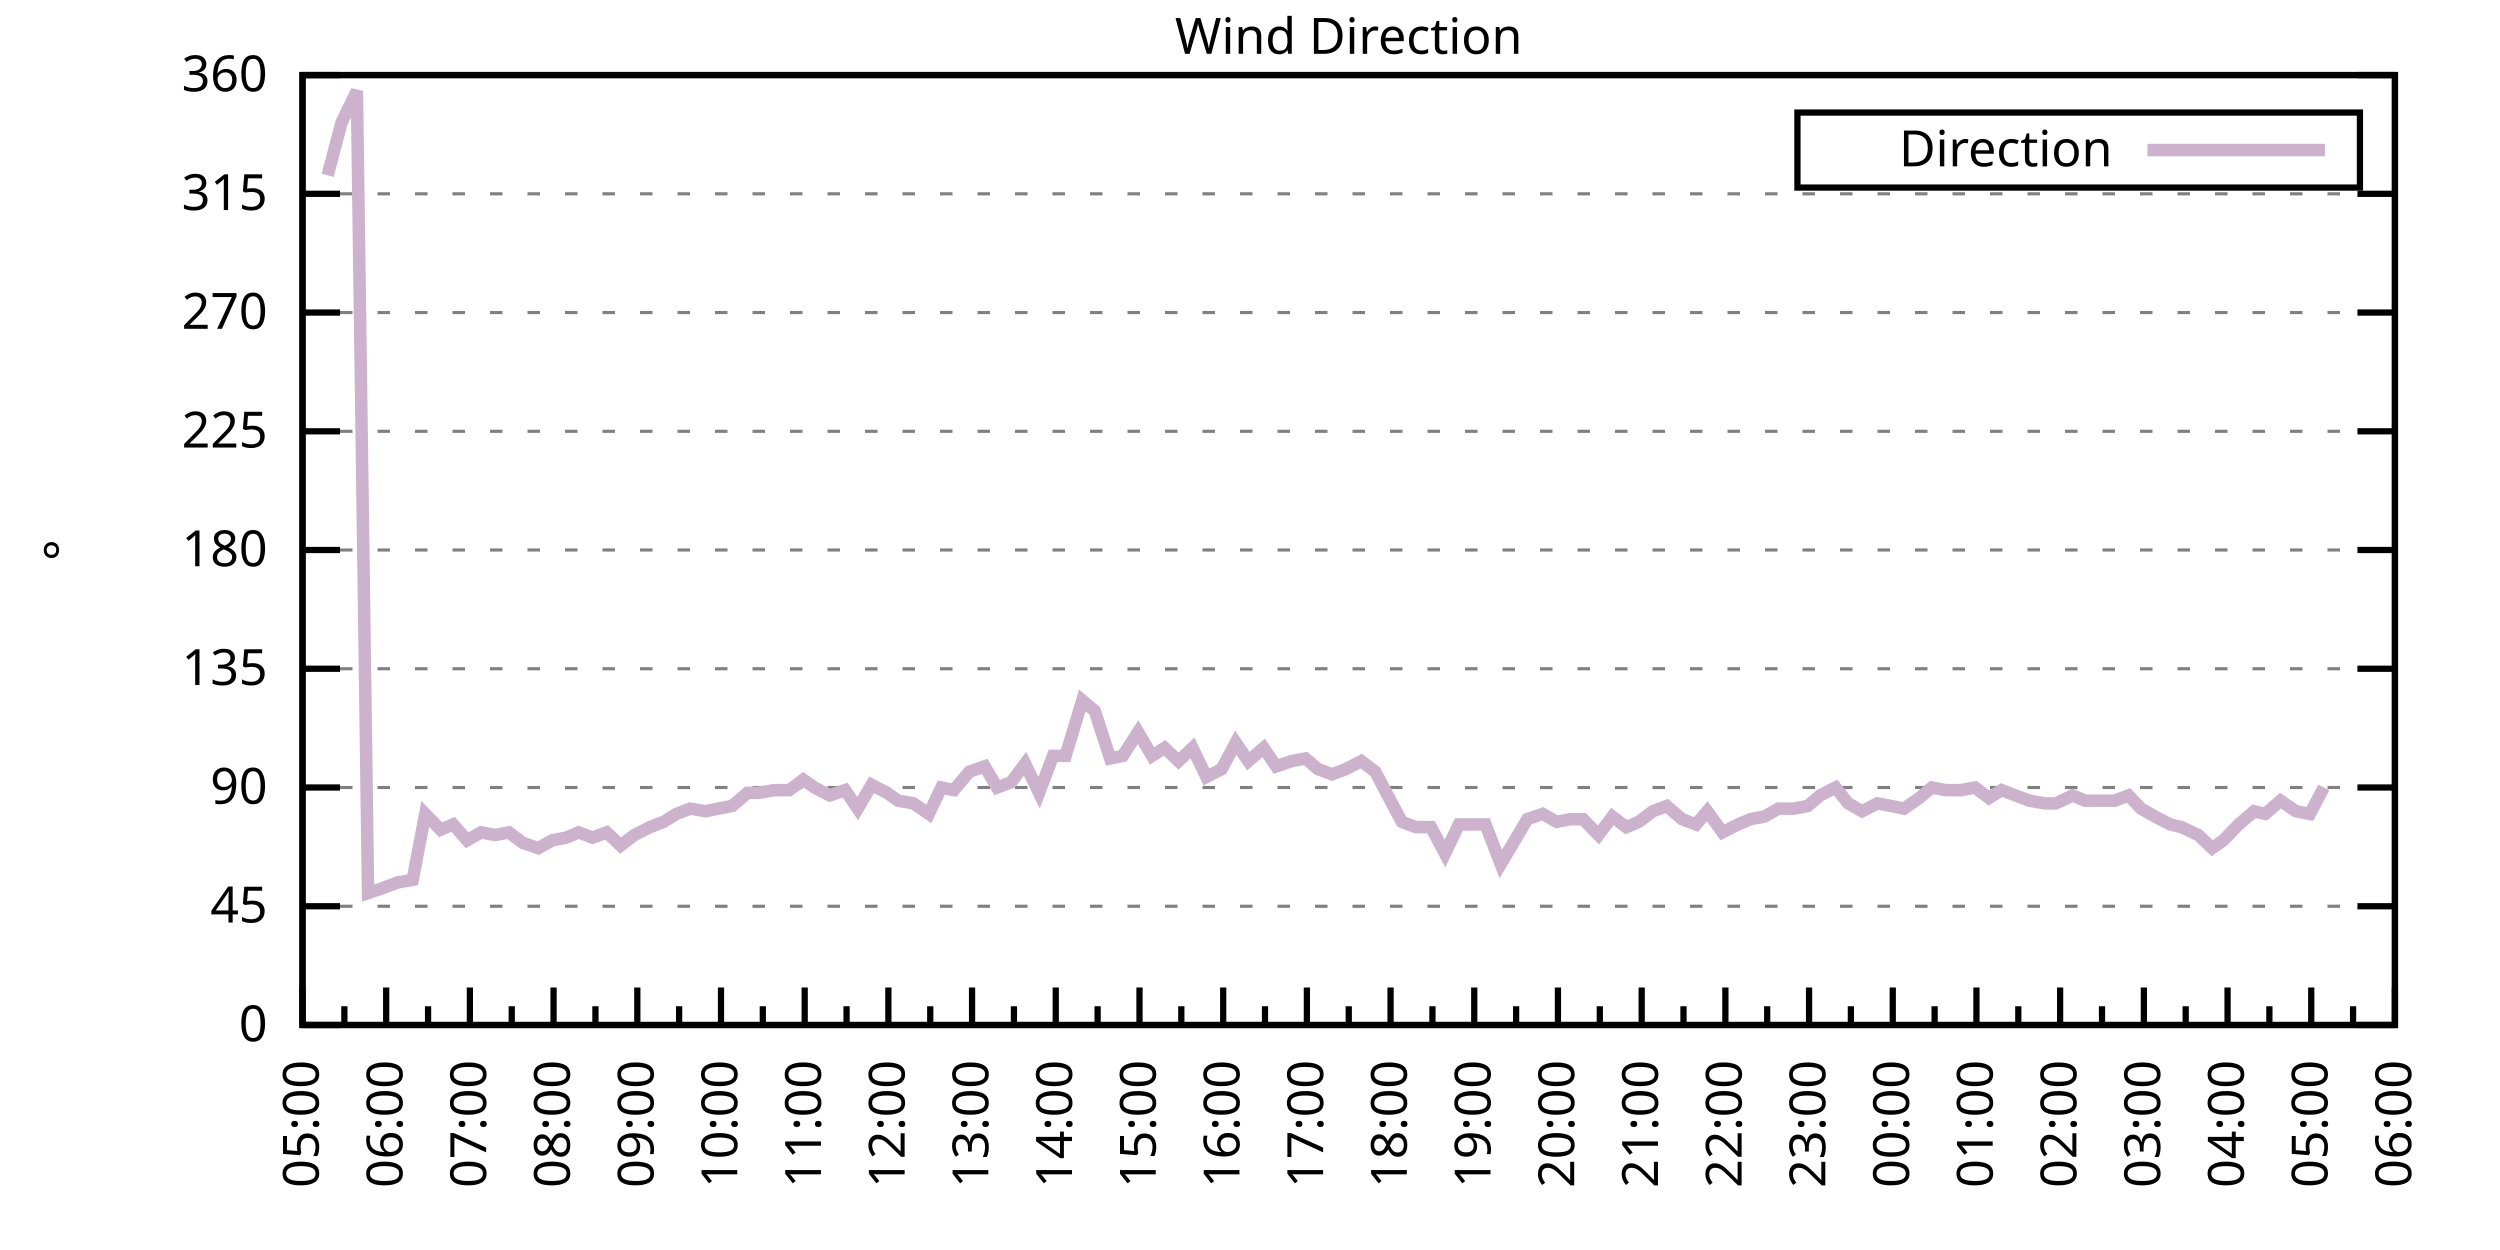
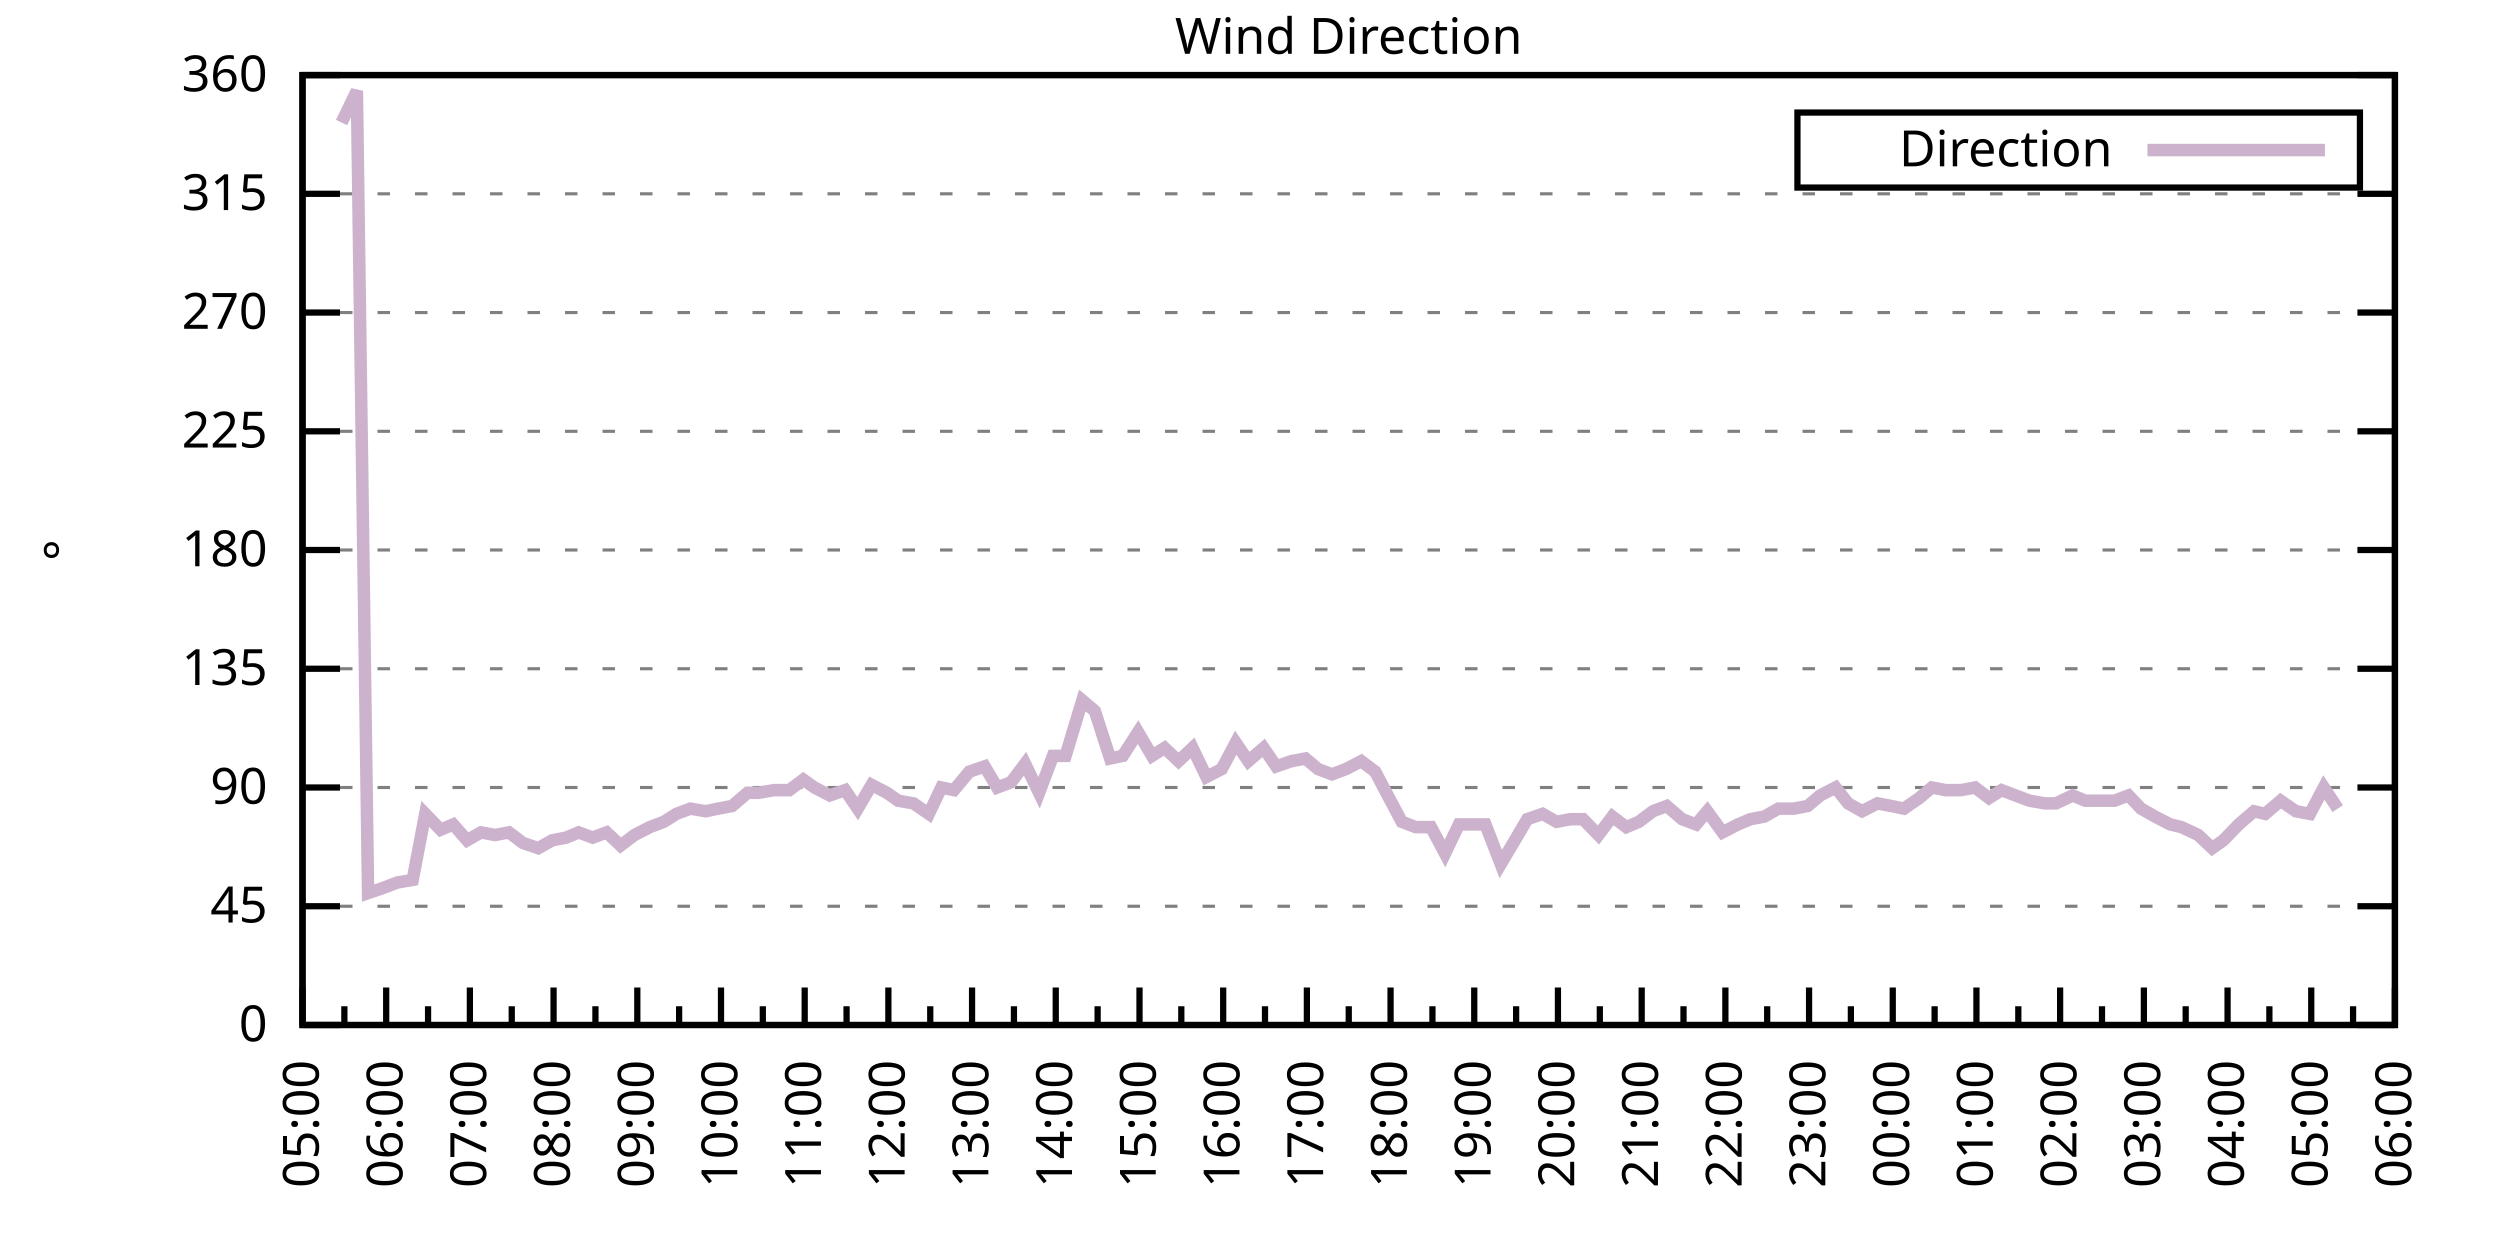
<svg xmlns="http://www.w3.org/2000/svg" xmlns:xlink="http://www.w3.org/1999/xlink" width="400" height="200" viewBox="0 0 400 200">
  <g id="gnuplot_canvas">
    <rect x="0" y="0" width="400" height="200" fill="none" />
    <defs>
      <circle id="gpDot" r="0.5" stroke-width="0.5" stroke="currentColor" />
      <path id="gpPt0" stroke-width="0.333" stroke="currentColor" d="M-1,0 h2 M0,-1 v2" />
      <path id="gpPt1" stroke-width="0.333" stroke="currentColor" d="M-1,-1 L1,1 M1,-1 L-1,1" />
      <path id="gpPt2" stroke-width="0.333" stroke="currentColor" d="M-1,0 L1,0 M0,-1 L0,1 M-1,-1 L1,1 M-1,1 L1,-1" />
      <rect id="gpPt3" stroke-width="0.333" stroke="currentColor" x="-1" y="-1" width="2" height="2" />
      <rect id="gpPt4" stroke-width="0.333" stroke="currentColor" fill="currentColor" x="-1" y="-1" width="2" height="2" />
      <circle id="gpPt5" stroke-width="0.333" stroke="currentColor" cx="0" cy="0" r="1" />
      <use xlink:href="#gpPt5" id="gpPt6" fill="currentColor" stroke="none" />
      <path id="gpPt7" stroke-width="0.333" stroke="currentColor" d="M0,-1.33 L-1.33,0.67 L1.33,0.67 z" />
      <use xlink:href="#gpPt7" id="gpPt8" fill="currentColor" stroke="none" />
      <use xlink:href="#gpPt7" id="gpPt9" stroke="currentColor" transform="rotate(180)" />
      <use xlink:href="#gpPt9" id="gpPt10" fill="currentColor" stroke="none" />
      <use xlink:href="#gpPt3" id="gpPt11" stroke="currentColor" transform="rotate(45)" />
      <use xlink:href="#gpPt11" id="gpPt12" fill="currentColor" stroke="none" />
      <path id="gpPt13" stroke-width="0.333" stroke="currentColor" d="M0,1.330 L1.265,0.411 L0.782,-1.067 L-0.782,-1.076 L-1.265,0.411 z" />
      <use xlink:href="#gpPt13" id="gpPt14" fill="currentColor" stroke="none" />
      <filter id="textbox" filterUnits="objectBoundingBox" x="0" y="0" height="1" width="1">
        <feFlood flood-color="white" flood-opacity="1" result="bgnd" />
        <feComposite in="SourceGraphic" in2="bgnd" operator="atop" />
      </filter>
      <filter id="greybox" filterUnits="objectBoundingBox" x="0" y="0" height="1" width="1">
        <feFlood flood-color="lightgrey" flood-opacity="1" result="grey" />
        <feComposite in="SourceGraphic" in2="grey" operator="atop" />
      </filter>
    </defs>
    <g fill="none" color="white" stroke="currentColor" stroke-width="1.00" stroke-linecap="butt" stroke-linejoin="miter">
</g>
    <g fill="none" color="black" stroke="currentColor" stroke-width="1.00" stroke-linecap="butt" stroke-linejoin="miter">
      <g stroke="none" shape-rendering="crispEdges">
        <polygon fill="rgb(255, 255, 255)" points="48.40,164.00 383.18,164.00 383.18,12.02 48.40,12.02 " />
      </g>
    </g>
    <g fill="none" color="black" stroke="currentColor" stroke-width="1.00" stroke-linecap="butt" stroke-linejoin="miter">
</g>
    <g fill="none" color="black" stroke="black" stroke-width="0.50" stroke-linecap="butt" stroke-linejoin="miter">
</g>
    <g fill="none" color="gray" stroke="currentColor" stroke-width="0.50" stroke-linecap="butt" stroke-linejoin="miter">
      <path stroke="gray" stroke-dasharray="2,4" class="gridline" d="M48.40,164.00 L383.19,164.00  " />
    </g>
    <g fill="none" color="gray" stroke="gray" stroke-width="1.00" stroke-linecap="butt" stroke-linejoin="miter">
</g>
    <g fill="none" color="black" stroke="currentColor" stroke-width="1.00" stroke-linecap="butt" stroke-linejoin="miter">
      <path stroke="black" d="M48.40,164.00 L54.40,164.00 M383.19,164.00 L377.19,164.00  " />
      <g transform="translate(42.80,166.60)" stroke="none" fill="black" font-family="Sans" font-size="8.00" text-anchor="end">
        <text>
          <tspan font-family="Sans"> 0</tspan>
        </text>
      </g>
    </g>
    <g fill="none" color="black" stroke="currentColor" stroke-width="1.00" stroke-linecap="butt" stroke-linejoin="miter">
</g>
    <g fill="none" color="black" stroke="black" stroke-width="0.50" stroke-linecap="butt" stroke-linejoin="miter">
</g>
    <g fill="none" color="gray" stroke="currentColor" stroke-width="0.50" stroke-linecap="butt" stroke-linejoin="miter">
      <path stroke="gray" stroke-dasharray="2,4" class="gridline" d="M48.40,145.00 L383.19,145.00  " />
    </g>
    <g fill="none" color="gray" stroke="gray" stroke-width="1.00" stroke-linecap="butt" stroke-linejoin="miter">
</g>
    <g fill="none" color="black" stroke="currentColor" stroke-width="1.00" stroke-linecap="butt" stroke-linejoin="miter">
      <path stroke="black" d="M48.40,145.00 L54.40,145.00 M383.19,145.00 L377.19,145.00  " />
      <g transform="translate(42.80,147.60)" stroke="none" fill="black" font-family="Sans" font-size="8.00" text-anchor="end">
        <text>
          <tspan font-family="Sans"> 45</tspan>
        </text>
      </g>
    </g>
    <g fill="none" color="black" stroke="currentColor" stroke-width="1.00" stroke-linecap="butt" stroke-linejoin="miter">
</g>
    <g fill="none" color="black" stroke="black" stroke-width="0.50" stroke-linecap="butt" stroke-linejoin="miter">
</g>
    <g fill="none" color="gray" stroke="currentColor" stroke-width="0.50" stroke-linecap="butt" stroke-linejoin="miter">
      <path stroke="gray" stroke-dasharray="2,4" class="gridline" d="M48.40,126.00 L383.19,126.00  " />
    </g>
    <g fill="none" color="gray" stroke="gray" stroke-width="1.00" stroke-linecap="butt" stroke-linejoin="miter">
</g>
    <g fill="none" color="black" stroke="currentColor" stroke-width="1.00" stroke-linecap="butt" stroke-linejoin="miter">
      <path stroke="black" d="M48.40,126.00 L54.40,126.00 M383.19,126.00 L377.19,126.00  " />
      <g transform="translate(42.80,128.60)" stroke="none" fill="black" font-family="Sans" font-size="8.00" text-anchor="end">
        <text>
          <tspan font-family="Sans"> 90</tspan>
        </text>
      </g>
    </g>
    <g fill="none" color="black" stroke="currentColor" stroke-width="1.00" stroke-linecap="butt" stroke-linejoin="miter">
</g>
    <g fill="none" color="black" stroke="black" stroke-width="0.50" stroke-linecap="butt" stroke-linejoin="miter">
</g>
    <g fill="none" color="gray" stroke="currentColor" stroke-width="0.50" stroke-linecap="butt" stroke-linejoin="miter">
      <path stroke="gray" stroke-dasharray="2,4" class="gridline" d="M48.40,107.00 L383.19,107.00  " />
    </g>
    <g fill="none" color="gray" stroke="gray" stroke-width="1.00" stroke-linecap="butt" stroke-linejoin="miter">
</g>
    <g fill="none" color="black" stroke="currentColor" stroke-width="1.00" stroke-linecap="butt" stroke-linejoin="miter">
      <path stroke="black" d="M48.40,107.00 L54.40,107.00 M383.19,107.00 L377.19,107.00  " />
      <g transform="translate(42.80,109.60)" stroke="none" fill="black" font-family="Sans" font-size="8.00" text-anchor="end">
        <text>
          <tspan font-family="Sans"> 135</tspan>
        </text>
      </g>
    </g>
    <g fill="none" color="black" stroke="currentColor" stroke-width="1.00" stroke-linecap="butt" stroke-linejoin="miter">
</g>
    <g fill="none" color="black" stroke="black" stroke-width="0.50" stroke-linecap="butt" stroke-linejoin="miter">
</g>
    <g fill="none" color="gray" stroke="currentColor" stroke-width="0.50" stroke-linecap="butt" stroke-linejoin="miter">
      <path stroke="gray" stroke-dasharray="2,4" class="gridline" d="M48.40,88.00 L383.19,88.00  " />
    </g>
    <g fill="none" color="gray" stroke="gray" stroke-width="1.00" stroke-linecap="butt" stroke-linejoin="miter">
</g>
    <g fill="none" color="black" stroke="currentColor" stroke-width="1.00" stroke-linecap="butt" stroke-linejoin="miter">
      <path stroke="black" d="M48.40,88.00 L54.40,88.00 M383.19,88.00 L377.19,88.00  " />
      <g transform="translate(42.80,90.60)" stroke="none" fill="black" font-family="Sans" font-size="8.00" text-anchor="end">
        <text>
          <tspan font-family="Sans"> 180</tspan>
        </text>
      </g>
    </g>
    <g fill="none" color="black" stroke="currentColor" stroke-width="1.00" stroke-linecap="butt" stroke-linejoin="miter">
</g>
    <g fill="none" color="black" stroke="black" stroke-width="0.50" stroke-linecap="butt" stroke-linejoin="miter">
</g>
    <g fill="none" color="gray" stroke="currentColor" stroke-width="0.50" stroke-linecap="butt" stroke-linejoin="miter">
      <path stroke="gray" stroke-dasharray="2,4" class="gridline" d="M48.40,69.01 L383.19,69.01  " />
    </g>
    <g fill="none" color="gray" stroke="gray" stroke-width="1.00" stroke-linecap="butt" stroke-linejoin="miter">
</g>
    <g fill="none" color="black" stroke="currentColor" stroke-width="1.00" stroke-linecap="butt" stroke-linejoin="miter">
      <path stroke="black" d="M48.40,69.01 L54.40,69.01 M383.19,69.01 L377.19,69.01  " />
      <g transform="translate(42.80,71.61)" stroke="none" fill="black" font-family="Sans" font-size="8.00" text-anchor="end">
        <text>
          <tspan font-family="Sans"> 225</tspan>
        </text>
      </g>
    </g>
    <g fill="none" color="black" stroke="currentColor" stroke-width="1.00" stroke-linecap="butt" stroke-linejoin="miter">
</g>
    <g fill="none" color="black" stroke="black" stroke-width="0.50" stroke-linecap="butt" stroke-linejoin="miter">
</g>
    <g fill="none" color="gray" stroke="currentColor" stroke-width="0.50" stroke-linecap="butt" stroke-linejoin="miter">
      <path stroke="gray" stroke-dasharray="2,4" class="gridline" d="M48.40,50.01 L383.19,50.01  " />
    </g>
    <g fill="none" color="gray" stroke="gray" stroke-width="1.00" stroke-linecap="butt" stroke-linejoin="miter">
</g>
    <g fill="none" color="black" stroke="currentColor" stroke-width="1.00" stroke-linecap="butt" stroke-linejoin="miter">
      <path stroke="black" d="M48.40,50.01 L54.40,50.01 M383.19,50.01 L377.19,50.01  " />
      <g transform="translate(42.80,52.61)" stroke="none" fill="black" font-family="Sans" font-size="8.00" text-anchor="end">
        <text>
          <tspan font-family="Sans"> 270</tspan>
        </text>
      </g>
    </g>
    <g fill="none" color="black" stroke="currentColor" stroke-width="1.00" stroke-linecap="butt" stroke-linejoin="miter">
</g>
    <g fill="none" color="black" stroke="black" stroke-width="0.50" stroke-linecap="butt" stroke-linejoin="miter">
</g>
    <g fill="none" color="gray" stroke="currentColor" stroke-width="0.50" stroke-linecap="butt" stroke-linejoin="miter">
      <path stroke="gray" stroke-dasharray="2,4" class="gridline" d="M48.40,31.01 L383.19,31.01  " />
    </g>
    <g fill="none" color="gray" stroke="gray" stroke-width="1.00" stroke-linecap="butt" stroke-linejoin="miter">
</g>
    <g fill="none" color="black" stroke="currentColor" stroke-width="1.00" stroke-linecap="butt" stroke-linejoin="miter">
      <path stroke="black" d="M48.40,31.01 L54.40,31.01 M383.19,31.01 L377.19,31.01  " />
      <g transform="translate(42.80,33.61)" stroke="none" fill="black" font-family="Sans" font-size="8.00" text-anchor="end">
        <text>
          <tspan font-family="Sans"> 315</tspan>
        </text>
      </g>
    </g>
    <g fill="none" color="black" stroke="currentColor" stroke-width="1.00" stroke-linecap="butt" stroke-linejoin="miter">
</g>
    <g fill="none" color="black" stroke="black" stroke-width="0.50" stroke-linecap="butt" stroke-linejoin="miter">
</g>
    <g fill="none" color="gray" stroke="currentColor" stroke-width="0.50" stroke-linecap="butt" stroke-linejoin="miter">
      <path stroke="gray" stroke-dasharray="2,4" class="gridline" d="M48.40,12.01 L383.19,12.01  " />
    </g>
    <g fill="none" color="gray" stroke="gray" stroke-width="1.00" stroke-linecap="butt" stroke-linejoin="miter">
</g>
    <g fill="none" color="black" stroke="currentColor" stroke-width="1.00" stroke-linecap="butt" stroke-linejoin="miter">
      <path stroke="black" d="M48.40,12.01 L54.40,12.01 M383.19,12.01 L377.19,12.01  " />
      <g transform="translate(42.80,14.61)" stroke="none" fill="black" font-family="Sans" font-size="8.00" text-anchor="end">
        <text>
          <tspan font-family="Sans"> 360</tspan>
        </text>
      </g>
    </g>
    <g fill="none" color="black" stroke="currentColor" stroke-width="1.00" stroke-linecap="butt" stroke-linejoin="miter">
      <path stroke="black" d="M48.40,164.00 L48.40,158.00  " />
      <g transform="translate(51.00,169.60) rotate(270)" stroke="none" fill="black" font-family="Sans" font-size="8.00" text-anchor="end">
        <text>
          <tspan font-family="Sans">05:00</tspan>
        </text>
      </g>
    </g>
    <g fill="none" color="black" stroke="currentColor" stroke-width="1.00" stroke-linecap="butt" stroke-linejoin="miter">
      <path stroke="black" d="M55.10,164.00 L55.10,161.00 M61.79,164.00 L61.79,158.00  " />
      <g transform="translate(64.39,169.60) rotate(270)" stroke="none" fill="black" font-family="Sans" font-size="8.00" text-anchor="end">
        <text>
          <tspan font-family="Sans">06:00</tspan>
        </text>
      </g>
    </g>
    <g fill="none" color="black" stroke="currentColor" stroke-width="1.00" stroke-linecap="butt" stroke-linejoin="miter">
      <path stroke="black" d="M68.49,164.00 L68.49,161.00 M75.18,164.00 L75.18,158.00  " />
      <g transform="translate(77.78,169.60) rotate(270)" stroke="none" fill="black" font-family="Sans" font-size="8.00" text-anchor="end">
        <text>
          <tspan font-family="Sans">07:00</tspan>
        </text>
      </g>
    </g>
    <g fill="none" color="black" stroke="currentColor" stroke-width="1.00" stroke-linecap="butt" stroke-linejoin="miter">
      <path stroke="black" d="M81.88,164.00 L81.88,161.00 M88.57,164.00 L88.57,158.00  " />
      <g transform="translate(91.17,169.60) rotate(270)" stroke="none" fill="black" font-family="Sans" font-size="8.00" text-anchor="end">
        <text>
          <tspan font-family="Sans">08:00</tspan>
        </text>
      </g>
    </g>
    <g fill="none" color="black" stroke="currentColor" stroke-width="1.00" stroke-linecap="butt" stroke-linejoin="miter">
      <path stroke="black" d="M95.27,164.00 L95.27,161.00 M101.97,164.00 L101.97,158.00  " />
      <g transform="translate(104.57,169.60) rotate(270)" stroke="none" fill="black" font-family="Sans" font-size="8.00" text-anchor="end">
        <text>
          <tspan font-family="Sans">09:00</tspan>
        </text>
      </g>
    </g>
    <g fill="none" color="black" stroke="currentColor" stroke-width="1.00" stroke-linecap="butt" stroke-linejoin="miter">
      <path stroke="black" d="M108.66,164.00 L108.66,161.00 M115.36,164.00 L115.36,158.00  " />
      <g transform="translate(117.96,169.60) rotate(270)" stroke="none" fill="black" font-family="Sans" font-size="8.00" text-anchor="end">
        <text>
          <tspan font-family="Sans">10:00</tspan>
        </text>
      </g>
    </g>
    <g fill="none" color="black" stroke="currentColor" stroke-width="1.00" stroke-linecap="butt" stroke-linejoin="miter">
      <path stroke="black" d="M122.05,164.00 L122.05,161.00 M128.75,164.00 L128.75,158.00  " />
      <g transform="translate(131.35,169.60) rotate(270)" stroke="none" fill="black" font-family="Sans" font-size="8.00" text-anchor="end">
        <text>
          <tspan font-family="Sans">11:00</tspan>
        </text>
      </g>
    </g>
    <g fill="none" color="black" stroke="currentColor" stroke-width="1.00" stroke-linecap="butt" stroke-linejoin="miter">
      <path stroke="black" d="M135.45,164.00 L135.45,161.00 M142.14,164.00 L142.14,158.00  " />
      <g transform="translate(144.74,169.60) rotate(270)" stroke="none" fill="black" font-family="Sans" font-size="8.00" text-anchor="end">
        <text>
          <tspan font-family="Sans">12:00</tspan>
        </text>
      </g>
    </g>
    <g fill="none" color="black" stroke="currentColor" stroke-width="1.00" stroke-linecap="butt" stroke-linejoin="miter">
      <path stroke="black" d="M148.84,164.00 L148.84,161.00 M155.53,164.00 L155.53,158.00  " />
      <g transform="translate(158.13,169.60) rotate(270)" stroke="none" fill="black" font-family="Sans" font-size="8.00" text-anchor="end">
        <text>
          <tspan font-family="Sans">13:00</tspan>
        </text>
      </g>
    </g>
    <g fill="none" color="black" stroke="currentColor" stroke-width="1.00" stroke-linecap="butt" stroke-linejoin="miter">
      <path stroke="black" d="M162.23,164.00 L162.23,161.00 M168.92,164.00 L168.92,158.00  " />
      <g transform="translate(171.52,169.60) rotate(270)" stroke="none" fill="black" font-family="Sans" font-size="8.00" text-anchor="end">
        <text>
          <tspan font-family="Sans">14:00</tspan>
        </text>
      </g>
    </g>
    <g fill="none" color="black" stroke="currentColor" stroke-width="1.00" stroke-linecap="butt" stroke-linejoin="miter">
      <path stroke="black" d="M175.62,164.00 L175.62,161.00 M182.32,164.00 L182.32,158.00  " />
      <g transform="translate(184.92,169.60) rotate(270)" stroke="none" fill="black" font-family="Sans" font-size="8.00" text-anchor="end">
        <text>
          <tspan font-family="Sans">15:00</tspan>
        </text>
      </g>
    </g>
    <g fill="none" color="black" stroke="currentColor" stroke-width="1.00" stroke-linecap="butt" stroke-linejoin="miter">
      <path stroke="black" d="M189.01,164.00 L189.01,161.00 M195.71,164.00 L195.71,158.00  " />
      <g transform="translate(198.31,169.60) rotate(270)" stroke="none" fill="black" font-family="Sans" font-size="8.00" text-anchor="end">
        <text>
          <tspan font-family="Sans">16:00</tspan>
        </text>
      </g>
    </g>
    <g fill="none" color="black" stroke="currentColor" stroke-width="1.00" stroke-linecap="butt" stroke-linejoin="miter">
      <path stroke="black" d="M202.40,164.00 L202.40,161.00 M209.10,164.00 L209.10,158.00  " />
      <g transform="translate(211.70,169.60) rotate(270)" stroke="none" fill="black" font-family="Sans" font-size="8.00" text-anchor="end">
        <text>
          <tspan font-family="Sans">17:00</tspan>
        </text>
      </g>
    </g>
    <g fill="none" color="black" stroke="currentColor" stroke-width="1.00" stroke-linecap="butt" stroke-linejoin="miter">
      <path stroke="black" d="M215.80,164.00 L215.80,161.00 M222.49,164.00 L222.49,158.00  " />
      <g transform="translate(225.09,169.60) rotate(270)" stroke="none" fill="black" font-family="Sans" font-size="8.00" text-anchor="end">
        <text>
          <tspan font-family="Sans">18:00</tspan>
        </text>
      </g>
    </g>
    <g fill="none" color="black" stroke="currentColor" stroke-width="1.00" stroke-linecap="butt" stroke-linejoin="miter">
      <path stroke="black" d="M229.19,164.00 L229.19,161.00 M235.88,164.00 L235.88,158.00  " />
      <g transform="translate(238.48,169.60) rotate(270)" stroke="none" fill="black" font-family="Sans" font-size="8.00" text-anchor="end">
        <text>
          <tspan font-family="Sans">19:00</tspan>
        </text>
      </g>
    </g>
    <g fill="none" color="black" stroke="currentColor" stroke-width="1.00" stroke-linecap="butt" stroke-linejoin="miter">
      <path stroke="black" d="M242.58,164.00 L242.58,161.00 M249.27,164.00 L249.27,158.00  " />
      <g transform="translate(251.87,169.60) rotate(270)" stroke="none" fill="black" font-family="Sans" font-size="8.00" text-anchor="end">
        <text>
          <tspan font-family="Sans">20:00</tspan>
        </text>
      </g>
    </g>
    <g fill="none" color="black" stroke="currentColor" stroke-width="1.00" stroke-linecap="butt" stroke-linejoin="miter">
      <path stroke="black" d="M255.97,164.00 L255.97,161.00 M262.67,164.00 L262.67,158.00  " />
      <g transform="translate(265.27,169.60) rotate(270)" stroke="none" fill="black" font-family="Sans" font-size="8.00" text-anchor="end">
        <text>
          <tspan font-family="Sans">21:00</tspan>
        </text>
      </g>
    </g>
    <g fill="none" color="black" stroke="currentColor" stroke-width="1.00" stroke-linecap="butt" stroke-linejoin="miter">
      <path stroke="black" d="M269.36,164.00 L269.36,161.00 M276.06,164.00 L276.06,158.00  " />
      <g transform="translate(278.66,169.60) rotate(270)" stroke="none" fill="black" font-family="Sans" font-size="8.00" text-anchor="end">
        <text>
          <tspan font-family="Sans">22:00</tspan>
        </text>
      </g>
    </g>
    <g fill="none" color="black" stroke="currentColor" stroke-width="1.00" stroke-linecap="butt" stroke-linejoin="miter">
      <path stroke="black" d="M282.75,164.00 L282.75,161.00 M289.45,164.00 L289.45,158.00  " />
      <g transform="translate(292.05,169.60) rotate(270)" stroke="none" fill="black" font-family="Sans" font-size="8.00" text-anchor="end">
        <text>
          <tspan font-family="Sans">23:00</tspan>
        </text>
      </g>
    </g>
    <g fill="none" color="black" stroke="currentColor" stroke-width="1.00" stroke-linecap="butt" stroke-linejoin="miter">
      <path stroke="black" d="M296.14,164.00 L296.14,161.00 M302.84,164.00 L302.84,158.00  " />
      <g transform="translate(305.44,169.60) rotate(270)" stroke="none" fill="black" font-family="Sans" font-size="8.00" text-anchor="end">
        <text>
          <tspan font-family="Sans">00:00</tspan>
        </text>
      </g>
    </g>
    <g fill="none" color="black" stroke="currentColor" stroke-width="1.00" stroke-linecap="butt" stroke-linejoin="miter">
      <path stroke="black" d="M309.54,164.00 L309.54,161.00 M316.23,164.00 L316.23,158.00  " />
      <g transform="translate(318.83,169.60) rotate(270)" stroke="none" fill="black" font-family="Sans" font-size="8.00" text-anchor="end">
        <text>
          <tspan font-family="Sans">01:00</tspan>
        </text>
      </g>
    </g>
    <g fill="none" color="black" stroke="currentColor" stroke-width="1.00" stroke-linecap="butt" stroke-linejoin="miter">
      <path stroke="black" d="M322.93,164.00 L322.93,161.00 M329.62,164.00 L329.62,158.00  " />
      <g transform="translate(332.22,169.60) rotate(270)" stroke="none" fill="black" font-family="Sans" font-size="8.00" text-anchor="end">
        <text>
          <tspan font-family="Sans">02:00</tspan>
        </text>
      </g>
    </g>
    <g fill="none" color="black" stroke="currentColor" stroke-width="1.00" stroke-linecap="butt" stroke-linejoin="miter">
      <path stroke="black" d="M336.32,164.00 L336.32,161.00 M343.02,164.00 L343.02,158.00  " />
      <g transform="translate(345.62,169.60) rotate(270)" stroke="none" fill="black" font-family="Sans" font-size="8.00" text-anchor="end">
        <text>
          <tspan font-family="Sans">03:00</tspan>
        </text>
      </g>
    </g>
    <g fill="none" color="black" stroke="currentColor" stroke-width="1.00" stroke-linecap="butt" stroke-linejoin="miter">
      <path stroke="black" d="M349.71,164.00 L349.71,161.00 M356.41,164.00 L356.41,158.00  " />
      <g transform="translate(359.01,169.60) rotate(270)" stroke="none" fill="black" font-family="Sans" font-size="8.00" text-anchor="end">
        <text>
          <tspan font-family="Sans">04:00</tspan>
        </text>
      </g>
    </g>
    <g fill="none" color="black" stroke="currentColor" stroke-width="1.00" stroke-linecap="butt" stroke-linejoin="miter">
      <path stroke="black" d="M363.10,164.00 L363.10,161.00 M369.80,164.00 L369.80,158.00  " />
      <g transform="translate(372.40,169.60) rotate(270)" stroke="none" fill="black" font-family="Sans" font-size="8.00" text-anchor="end">
        <text>
          <tspan font-family="Sans">05:00</tspan>
        </text>
      </g>
    </g>
    <g fill="none" color="black" stroke="currentColor" stroke-width="1.00" stroke-linecap="butt" stroke-linejoin="miter">
      <path stroke="black" d="M376.49,164.00 L376.49,161.00 M383.19,164.00 L383.19,158.00  " />
      <g transform="translate(385.79,169.60) rotate(270)" stroke="none" fill="black" font-family="Sans" font-size="8.00" text-anchor="end">
        <text>
          <tspan font-family="Sans">06:00</tspan>
        </text>
      </g>
    </g>
    <g fill="none" color="black" stroke="currentColor" stroke-width="1.00" stroke-linecap="butt" stroke-linejoin="miter">
</g>
    <g fill="none" color="black" stroke="currentColor" stroke-width="1.00" stroke-linecap="butt" stroke-linejoin="miter">
      <path stroke="black" d="M48.40,12.01 L48.40,164.00 L383.19,164.00 L383.19,12.01 L48.40,12.01 Z  " />
    </g>
    <g fill="none" color="black" stroke="currentColor" stroke-width="1.00" stroke-linecap="butt" stroke-linejoin="miter">
      <g transform="translate(12.80,88.01) rotate(270)" stroke="none" fill="black" font-family="Sans" font-size="8.00" text-anchor="middle">
        <text>
          <tspan font-family="Sans">°</tspan>
        </text>
      </g>
    </g>
    <g fill="none" color="black" stroke="currentColor" stroke-width="1.00" stroke-linecap="butt" stroke-linejoin="miter">
</g>
    <g fill="none" color="black" stroke="currentColor" stroke-width="1.00" stroke-linecap="butt" stroke-linejoin="miter">
      <path stroke="black" d="M287.59,30.01 L287.59,18.01 L377.59,18.01 L377.59,30.01 L287.59,30.01 Z  " />
    </g>
    <g id="Wind_direction_plot_1">
      <g fill="none" color="white" stroke="black" stroke-width="2.00" stroke-linecap="butt" stroke-linejoin="miter">
</g>
      <g fill="none" color="black" stroke="currentColor" stroke-width="2.00" stroke-linecap="butt" stroke-linejoin="miter">
        <g transform="translate(337.99,26.61)" stroke="none" fill="black" font-family="Sans" font-size="8.00" text-anchor="end">
          <text>
            <tspan font-family="Sans">Direction</tspan>
          </text>
        </g>
      </g>
      <g fill="none" color="black" stroke="currentColor" stroke-width="2.00" stroke-linecap="butt" stroke-linejoin="miter">
-         <path stroke="rgb(204, 178, 204)" d="M343.59,24.01 L371.99,24.01 M52.42,28.05 L54.65,19.61 L57.10,14.54 L58.89,142.89 L61.35,142.05 L63.58,141.20   L66.03,140.78 L68.04,130.22 L70.50,132.76 L72.50,131.91 L74.74,134.45 L76.97,133.18 L79.20,133.60 L81.43,133.18   L83.66,134.87 L86.12,135.71 L88.35,134.45 L90.58,134.02 L92.59,133.18 L94.82,134.02 L97.06,133.18 L99.29,135.29   L101.52,133.60 L103.98,132.34 L106.21,131.49 L108.22,130.22 L110.45,129.38 L112.90,129.80 L114.91,129.38 L117.14,128.96   L119.60,126.85 L121.38,126.85 L123.84,126.42 L126.29,126.42 L128.53,124.74 L130.31,126.00 L132.77,127.27 L135.22,126.42   L137.23,129.38 L139.46,125.58 L141.92,126.85 L143.70,128.11 L146.16,128.54 L148.61,130.22 L150.62,126.00 L152.63,126.42   L155.09,123.47 L157.54,122.62 L159.55,126.00 L161.78,125.16 L164.01,122.20 L166.25,126.85 L168.48,120.94 L170.49,120.94   L173.17,112.07 L175.17,113.76 L177.63,121.36 L179.64,120.94 L182.09,117.14 L184.32,120.94 L186.33,119.67 L188.57,121.78   L190.80,119.67 L193.03,124.31 L195.48,123.05 L197.72,118.83 L199.73,121.78 L202.18,119.67 L204.19,122.62 L206.64,121.78   L208.88,121.36 L210.88,123.05 L213.12,123.89 L215.35,123.05 L217.80,121.78 L220.04,123.47 L222.04,127.27 L224.28,131.49   L226.51,132.34 L228.96,132.34 L231.20,136.56 L233.43,131.91 L235.44,131.91 L237.67,131.91 L240.12,138.25 L242.13,134.87   L244.36,131.07 L246.82,130.22 L249.05,131.49 L251.28,131.07 L253.29,131.07 L255.75,133.60 L257.98,130.65 L260.21,132.34   L262.22,131.49 L264.45,129.80 L266.68,128.96 L269.14,131.07 L271.37,131.91 L273.16,129.80 L275.61,133.18 L278.07,131.91   L280.07,131.07 L282.31,130.65 L284.54,129.38 L286.99,129.38 L289.23,128.96 L291.23,127.27 L293.69,126.00 L295.70,128.54   L297.93,129.80 L300.39,128.54 L302.62,128.96 L304.63,129.38 L307.08,127.69 L309.09,126.00 L311.32,126.42 L313.78,126.42   L316.01,126.00 L318.24,127.69 L320.25,126.42 L322.48,127.27 L324.71,128.11 L327.17,128.54 L328.95,128.54 L331.63,127.27   L333.64,128.11 L338.33,128.11 L340.56,127.27 L342.57,129.38 L344.80,130.65 L347.26,131.91 L349.04,132.34 L351.72,133.60   L353.95,135.71 L355.74,134.45 L358.19,131.91 L360.65,129.80 L362.43,130.22 L364.89,128.11 L367.34,129.80 L369.58,130.22   L371.81,126.00  " />
+         <path stroke="rgb(204, 178, 204)" d="M343.59,24.01 L371.99,24.01 M54.65,19.61 L57.10,14.54 L58.89,142.89 L61.35,142.05 L63.58,141.20 L66.03,140.78   L68.04,130.22 L70.50,132.76 L72.50,131.91 L74.74,134.45 L76.97,133.18 L79.20,133.60 L81.43,133.18 L83.66,134.87   L86.12,135.71 L88.35,134.45 L90.58,134.02 L92.59,133.18 L94.82,134.02 L97.06,133.18 L99.29,135.29 L101.52,133.60   L103.98,132.34 L106.21,131.49 L108.22,130.22 L110.45,129.38 L112.90,129.80 L114.91,129.38 L117.14,128.96 L119.60,126.85   L121.38,126.85 L123.84,126.42 L126.29,126.42 L128.53,124.74 L130.31,126.00 L132.77,127.27 L135.22,126.42 L137.23,129.38   L139.46,125.58 L141.92,126.85 L143.70,128.11 L146.16,128.54 L148.61,130.22 L150.62,126.00 L152.63,126.42 L155.09,123.47   L157.54,122.62 L159.55,126.00 L161.78,125.16 L164.01,122.20 L166.25,126.85 L168.48,120.94 L170.49,120.94 L173.17,112.07   L175.17,113.76 L177.63,121.36 L179.64,120.94 L182.09,117.14 L184.32,120.94 L186.33,119.67 L188.57,121.78 L190.80,119.67   L193.03,124.31 L195.48,123.05 L197.72,118.83 L199.73,121.78 L202.18,119.67 L204.19,122.62 L206.64,121.78 L208.88,121.36   L210.88,123.05 L213.12,123.89 L215.35,123.05 L217.80,121.78 L220.04,123.47 L222.04,127.27 L224.28,131.49 L226.51,132.34   L228.96,132.34 L231.20,136.56 L233.43,131.91 L235.44,131.91 L237.67,131.91 L240.12,138.25 L242.13,134.87 L244.36,131.07   L246.82,130.22 L249.05,131.49 L251.28,131.07 L253.29,131.07 L255.75,133.60 L257.98,130.65 L260.21,132.34 L262.22,131.49   L264.45,129.80 L266.68,128.96 L269.14,131.07 L271.37,131.91 L273.16,129.80 L275.61,133.18 L278.07,131.91 L280.07,131.07   L282.31,130.65 L284.54,129.38 L286.99,129.38 L289.23,128.96 L291.23,127.27 L293.69,126.00 L295.70,128.54 L297.93,129.80   L300.39,128.54 L302.62,128.96 L304.63,129.38 L307.08,127.69 L309.09,126.00 L311.32,126.42 L313.78,126.42 L316.01,126.00   L318.24,127.69 L320.25,126.42 L322.48,127.27 L324.71,128.11 L327.17,128.54 L328.95,128.54 L331.63,127.27 L333.64,128.11   L338.33,128.11 L340.56,127.27 L342.57,129.38 L344.80,130.65 L347.26,131.91 L349.04,132.34 L351.72,133.60 L353.95,135.71   L355.74,134.45 L358.19,131.91 L360.65,129.80 L362.43,130.22 L364.89,128.11 L367.34,129.80 L369.58,130.22 L371.81,126.00   L374.04,129.38  " />
      </g>
    </g>
    <g fill="none" color="black" stroke="currentColor" stroke-width="2.00" stroke-linecap="butt" stroke-linejoin="miter">
</g>
    <g fill="none" color="black" stroke="black" stroke-width="1.00" stroke-linecap="butt" stroke-linejoin="miter">
</g>
    <g fill="none" color="black" stroke="currentColor" stroke-width="1.00" stroke-linecap="butt" stroke-linejoin="miter">
      <path stroke="black" d="M48.40,12.01 L48.40,164.00 L383.19,164.00 L383.19,12.01 L48.40,12.01 Z  " />
    </g>
    <g fill="none" color="black" stroke="currentColor" stroke-width="1.00" stroke-linecap="butt" stroke-linejoin="miter">
      <g transform="translate(215.79,8.61)" stroke="none" fill="black" font-family="Sans" font-size="8.00" text-anchor="middle">
        <text>
          <tspan font-family="Sans">Wind Direction</tspan>
        </text>
      </g>
    </g>
    <g fill="none" color="black" stroke="currentColor" stroke-width="1.00" stroke-linecap="butt" stroke-linejoin="miter">
</g>
  </g>
</svg>
